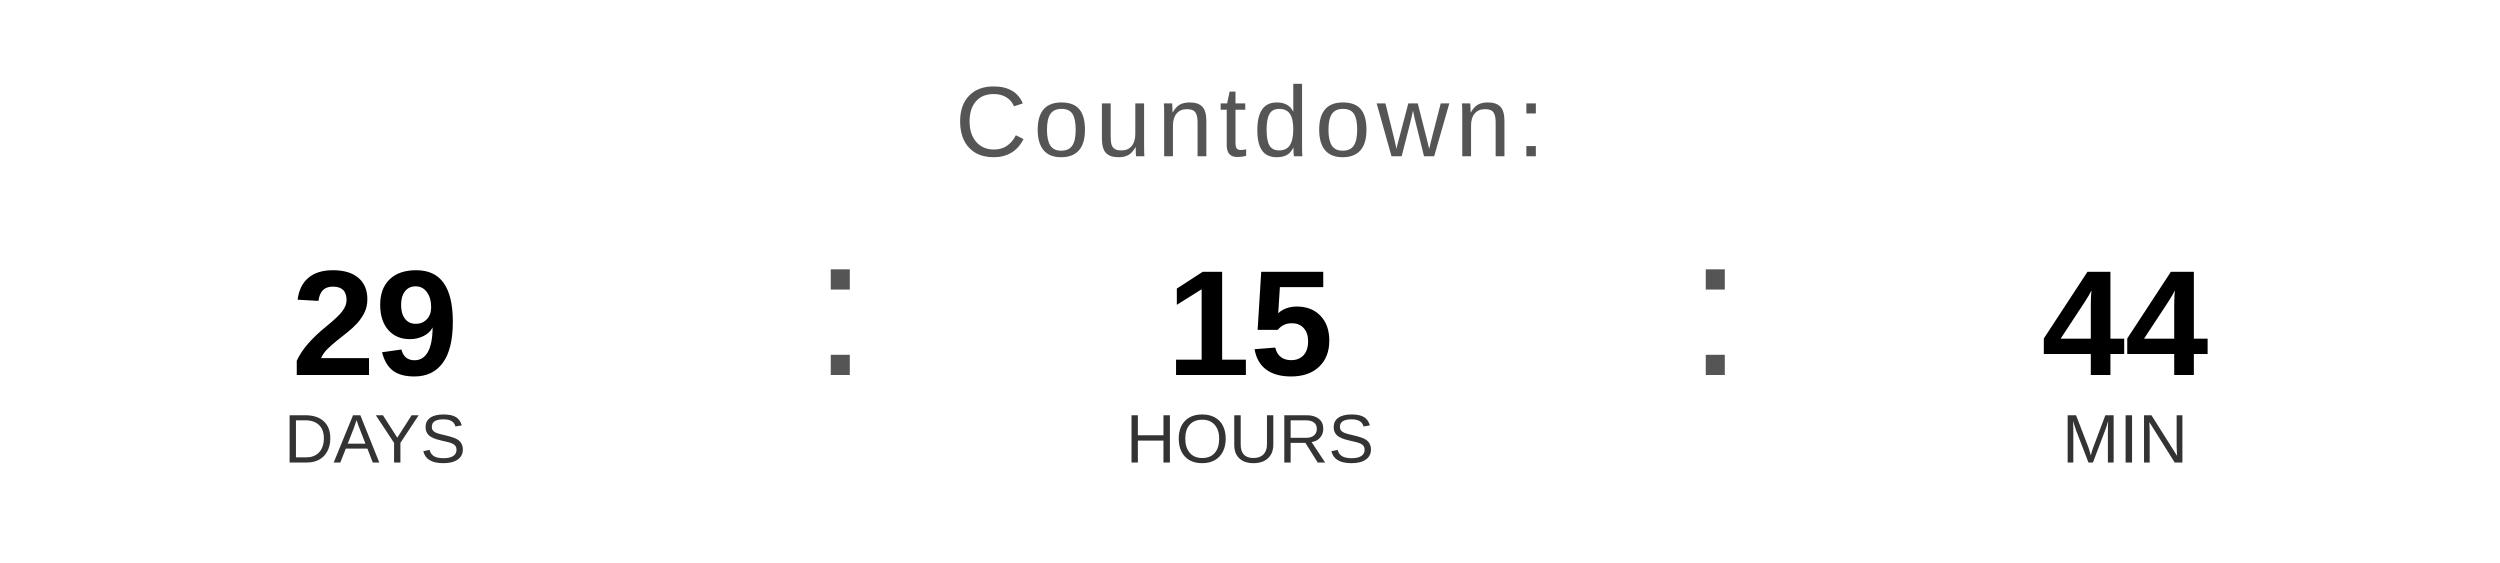
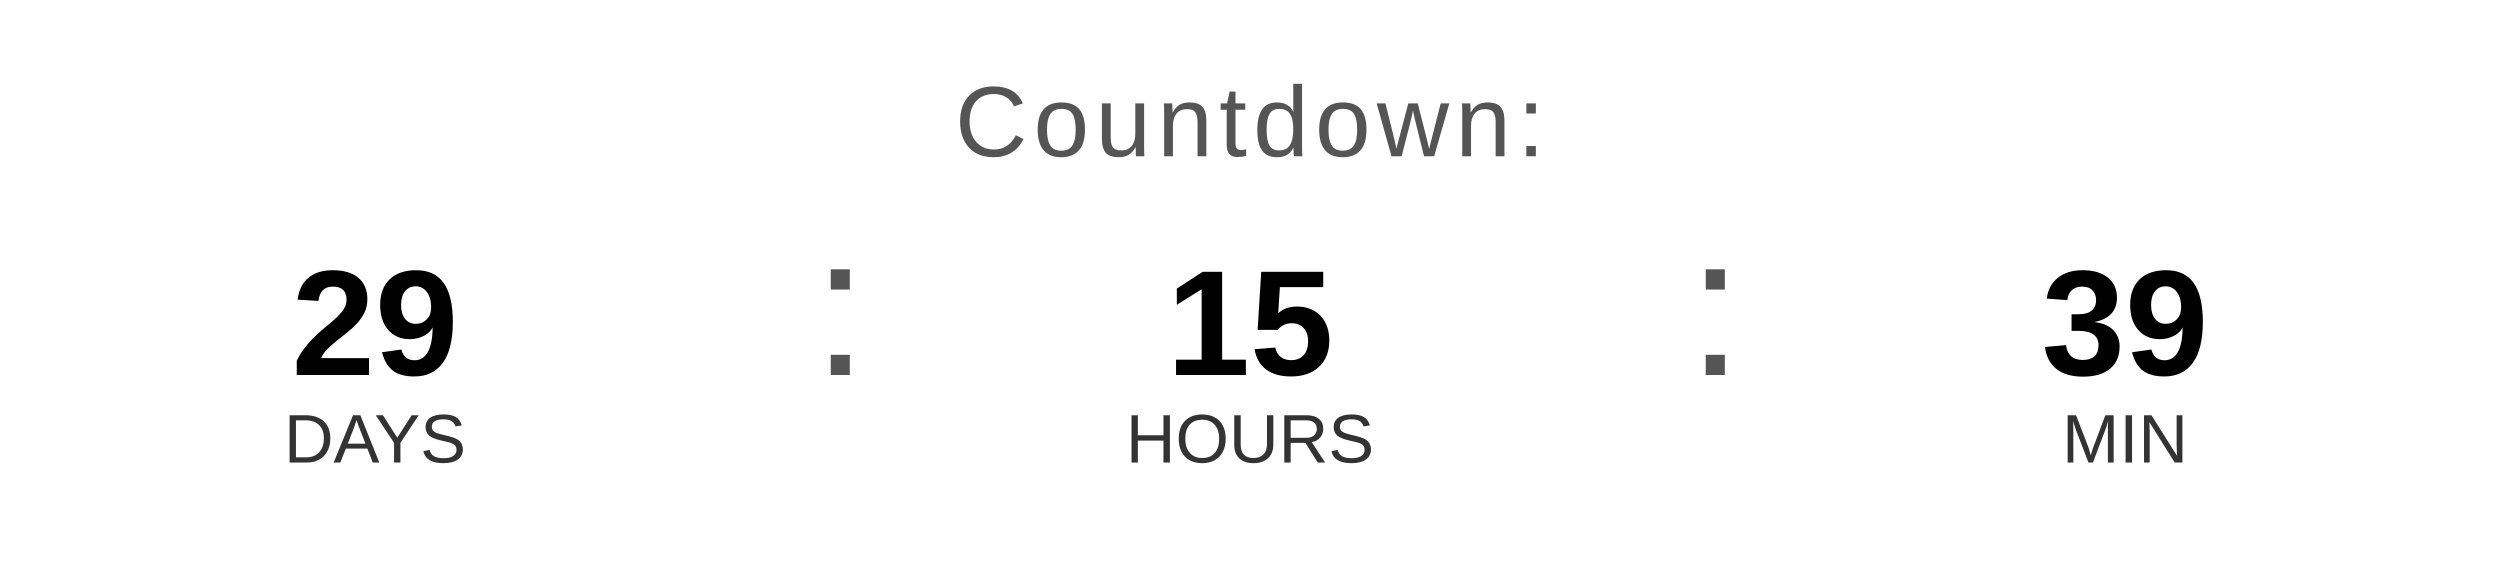
<svg xmlns="http://www.w3.org/2000/svg" width="400" height="90" viewBox="0 0 400 90">
  <text x="200" y="25" font-family="Arial, Helvetica, sans-serif" font-size="16" fill="#555555" text-anchor="middle" letter-spacing="1">
    Countdown:
  </text>
  <text x="60" y="60" font-family="Arial, Helvetica, sans-serif" font-size="24" font-weight="bold" fill="#000000" text-anchor="middle">29</text>
  <text x="60" y="74" font-family="Arial, Helvetica, sans-serif" font-size="11" fill="#333333" text-anchor="middle">DAYS</text>
  <text x="130" y="60" font-family="Arial, sans-serif" font-size="32" fill="#555555">:</text>
  <text x="200" y="60" font-family="Arial, Helvetica, sans-serif" font-size="24" font-weight="bold" fill="#000000" text-anchor="middle">15</text>
  <text x="200" y="74" font-family="Arial, Helvetica, sans-serif" font-size="11" fill="#333333" text-anchor="middle">HOURS</text>
  <text x="270" y="60" font-family="Arial, sans-serif" font-size="32" fill="#555555">:</text>
-   <text x="340" y="60" font-family="Arial, Helvetica, sans-serif" font-size="24" font-weight="bold" fill="#000000" text-anchor="middle">44</text>
+   <text x="340" y="60" font-family="Arial, Helvetica, sans-serif" font-size="24" font-weight="bold" fill="#000000" text-anchor="middle">39</text>
  <text x="340" y="74" font-family="Arial, Helvetica, sans-serif" font-size="11" fill="#333333" text-anchor="middle">MIN</text>
</svg>
